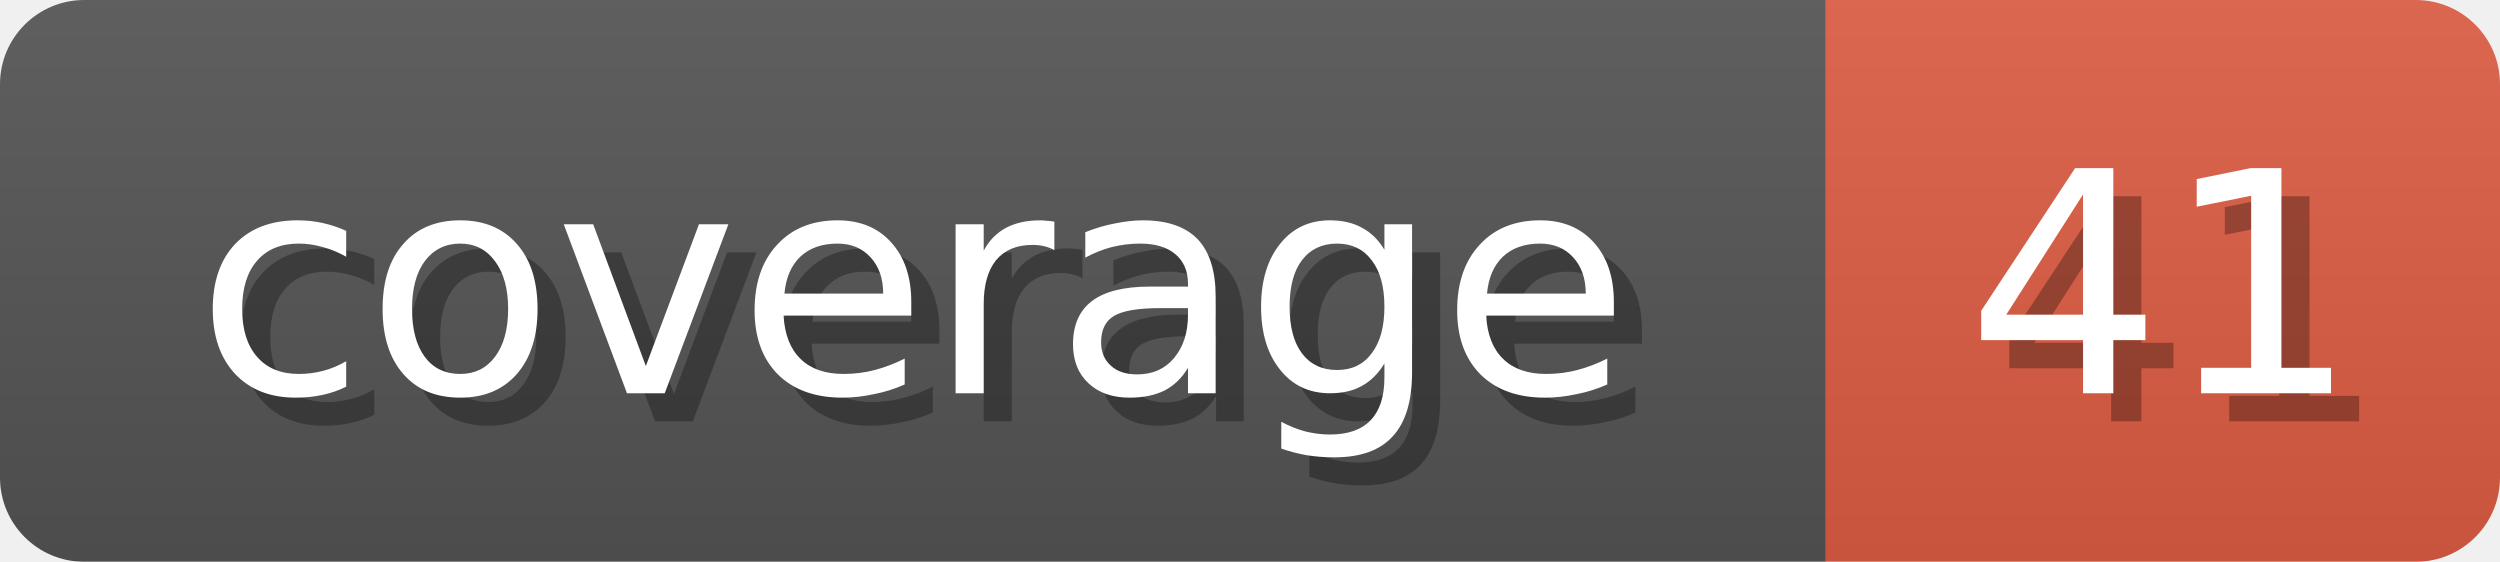
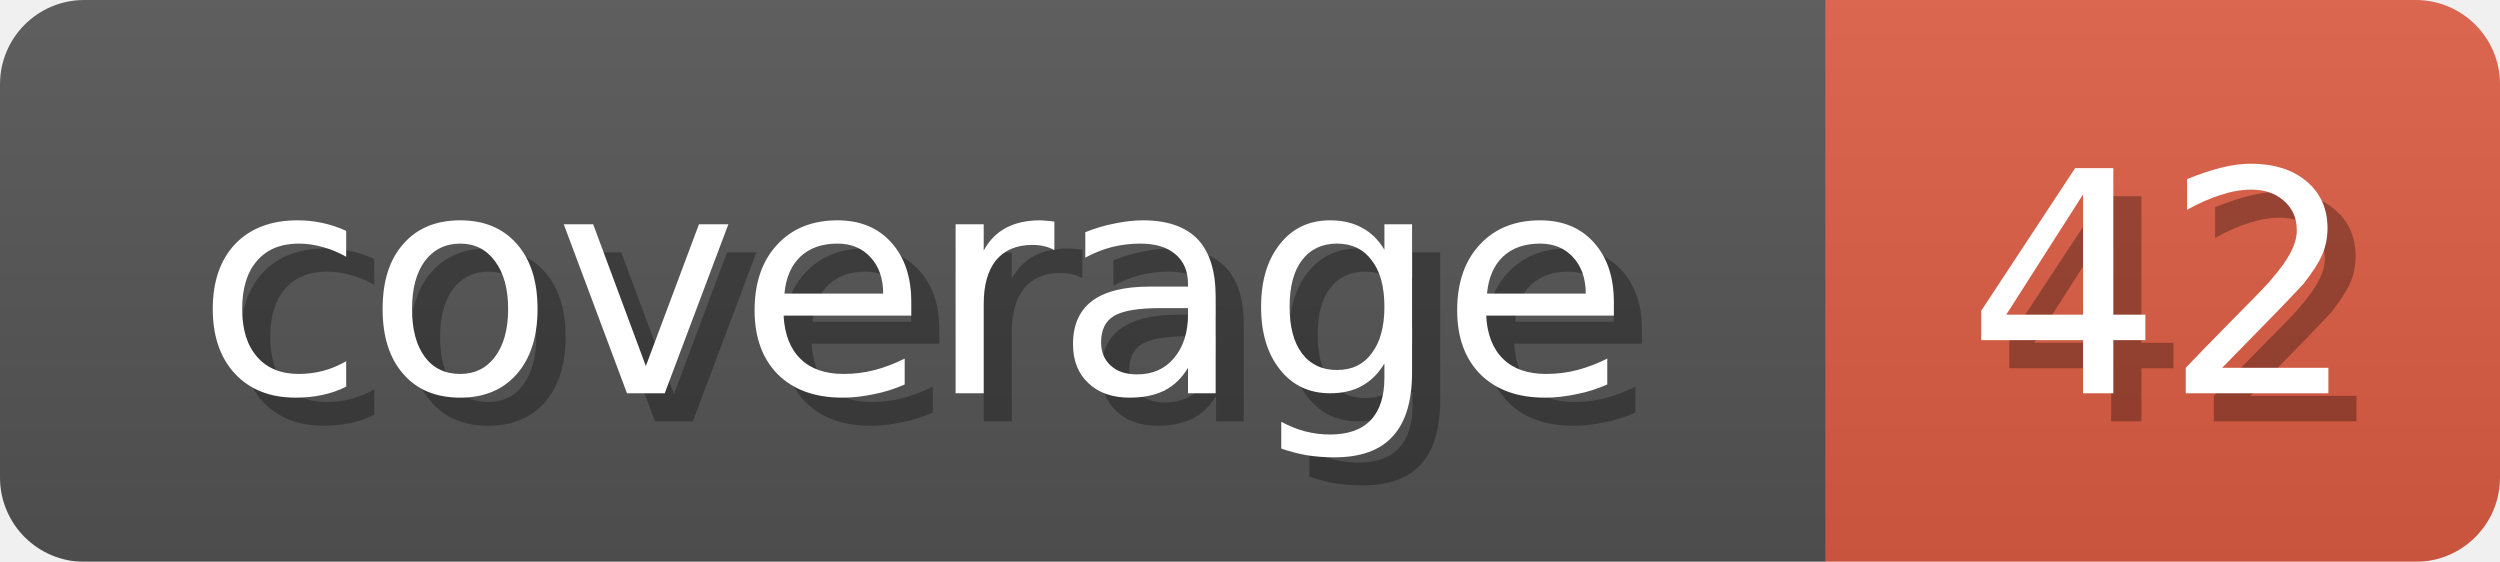
<svg xmlns="http://www.w3.org/2000/svg" width="89" height="20">
  <linearGradient id="b" x2="0" y2="100%">
    <stop offset="0" stop-color="#bbb" stop-opacity=".1" />
    <stop offset="1" stop-opacity=".1" />
  </linearGradient>
  <mask id="anybadge_1">
    <rect width="89" height="20" rx="3" fill="#fff" />
  </mask>
  <g mask="url(#anybadge_1)">
    <path fill="#555" d="M0 0h65v20H0z" />
    <path fill="#E05D44" d="M65 0h24v20H65z" />
    <path fill="url(#b)" d="M0 0h89v20H0z" />
  </g>
  <g fill="#fff" text-anchor="middle" font-family="DejaVu Sans,Verdana,Geneva,sans-serif" font-size="11">
    <text x="33.5" y="15" fill="#010101" fill-opacity=".3">coverage</text>
    <text x="32.5" y="14">coverage</text>
  </g>
  <g fill="#fff" text-anchor="middle" font-family="DejaVu Sans,Verdana,Geneva,sans-serif" font-size="11">
-     <text x="78.0" y="15" fill="#010101" fill-opacity=".3">41</text>
-     <text x="77.0" y="14">41</text>
+     <text x="78.0" y="15" fill="#010101" fill-opacity=".3">42</text>
+     <text x="77.0" y="14">42</text>
  </g>
</svg>
